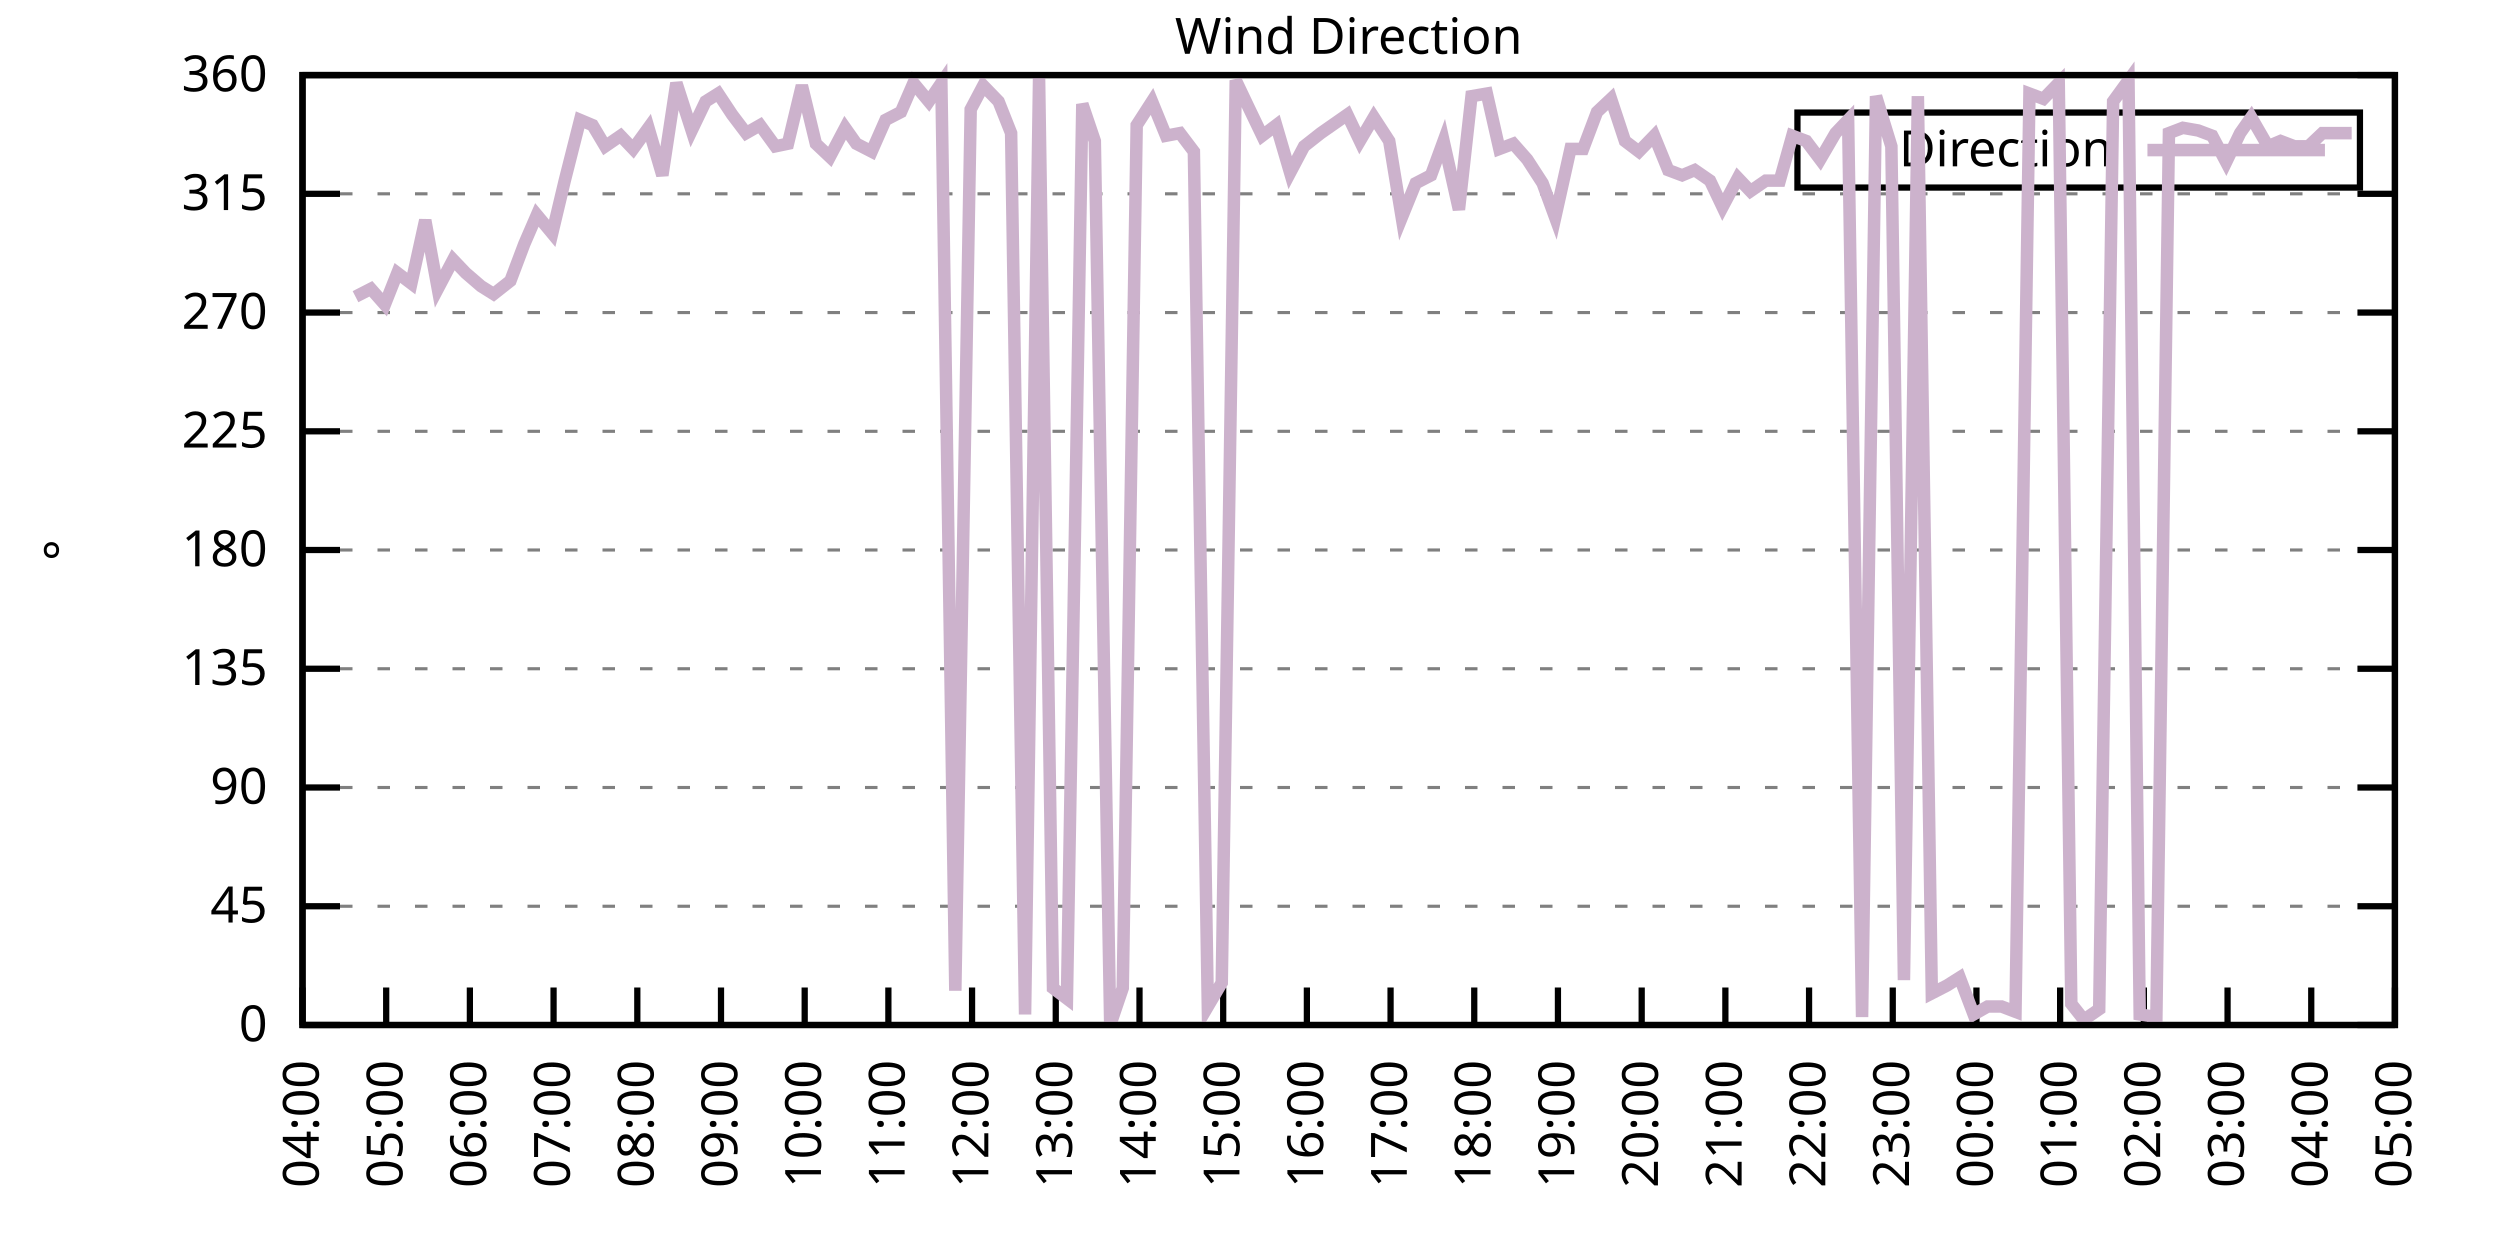
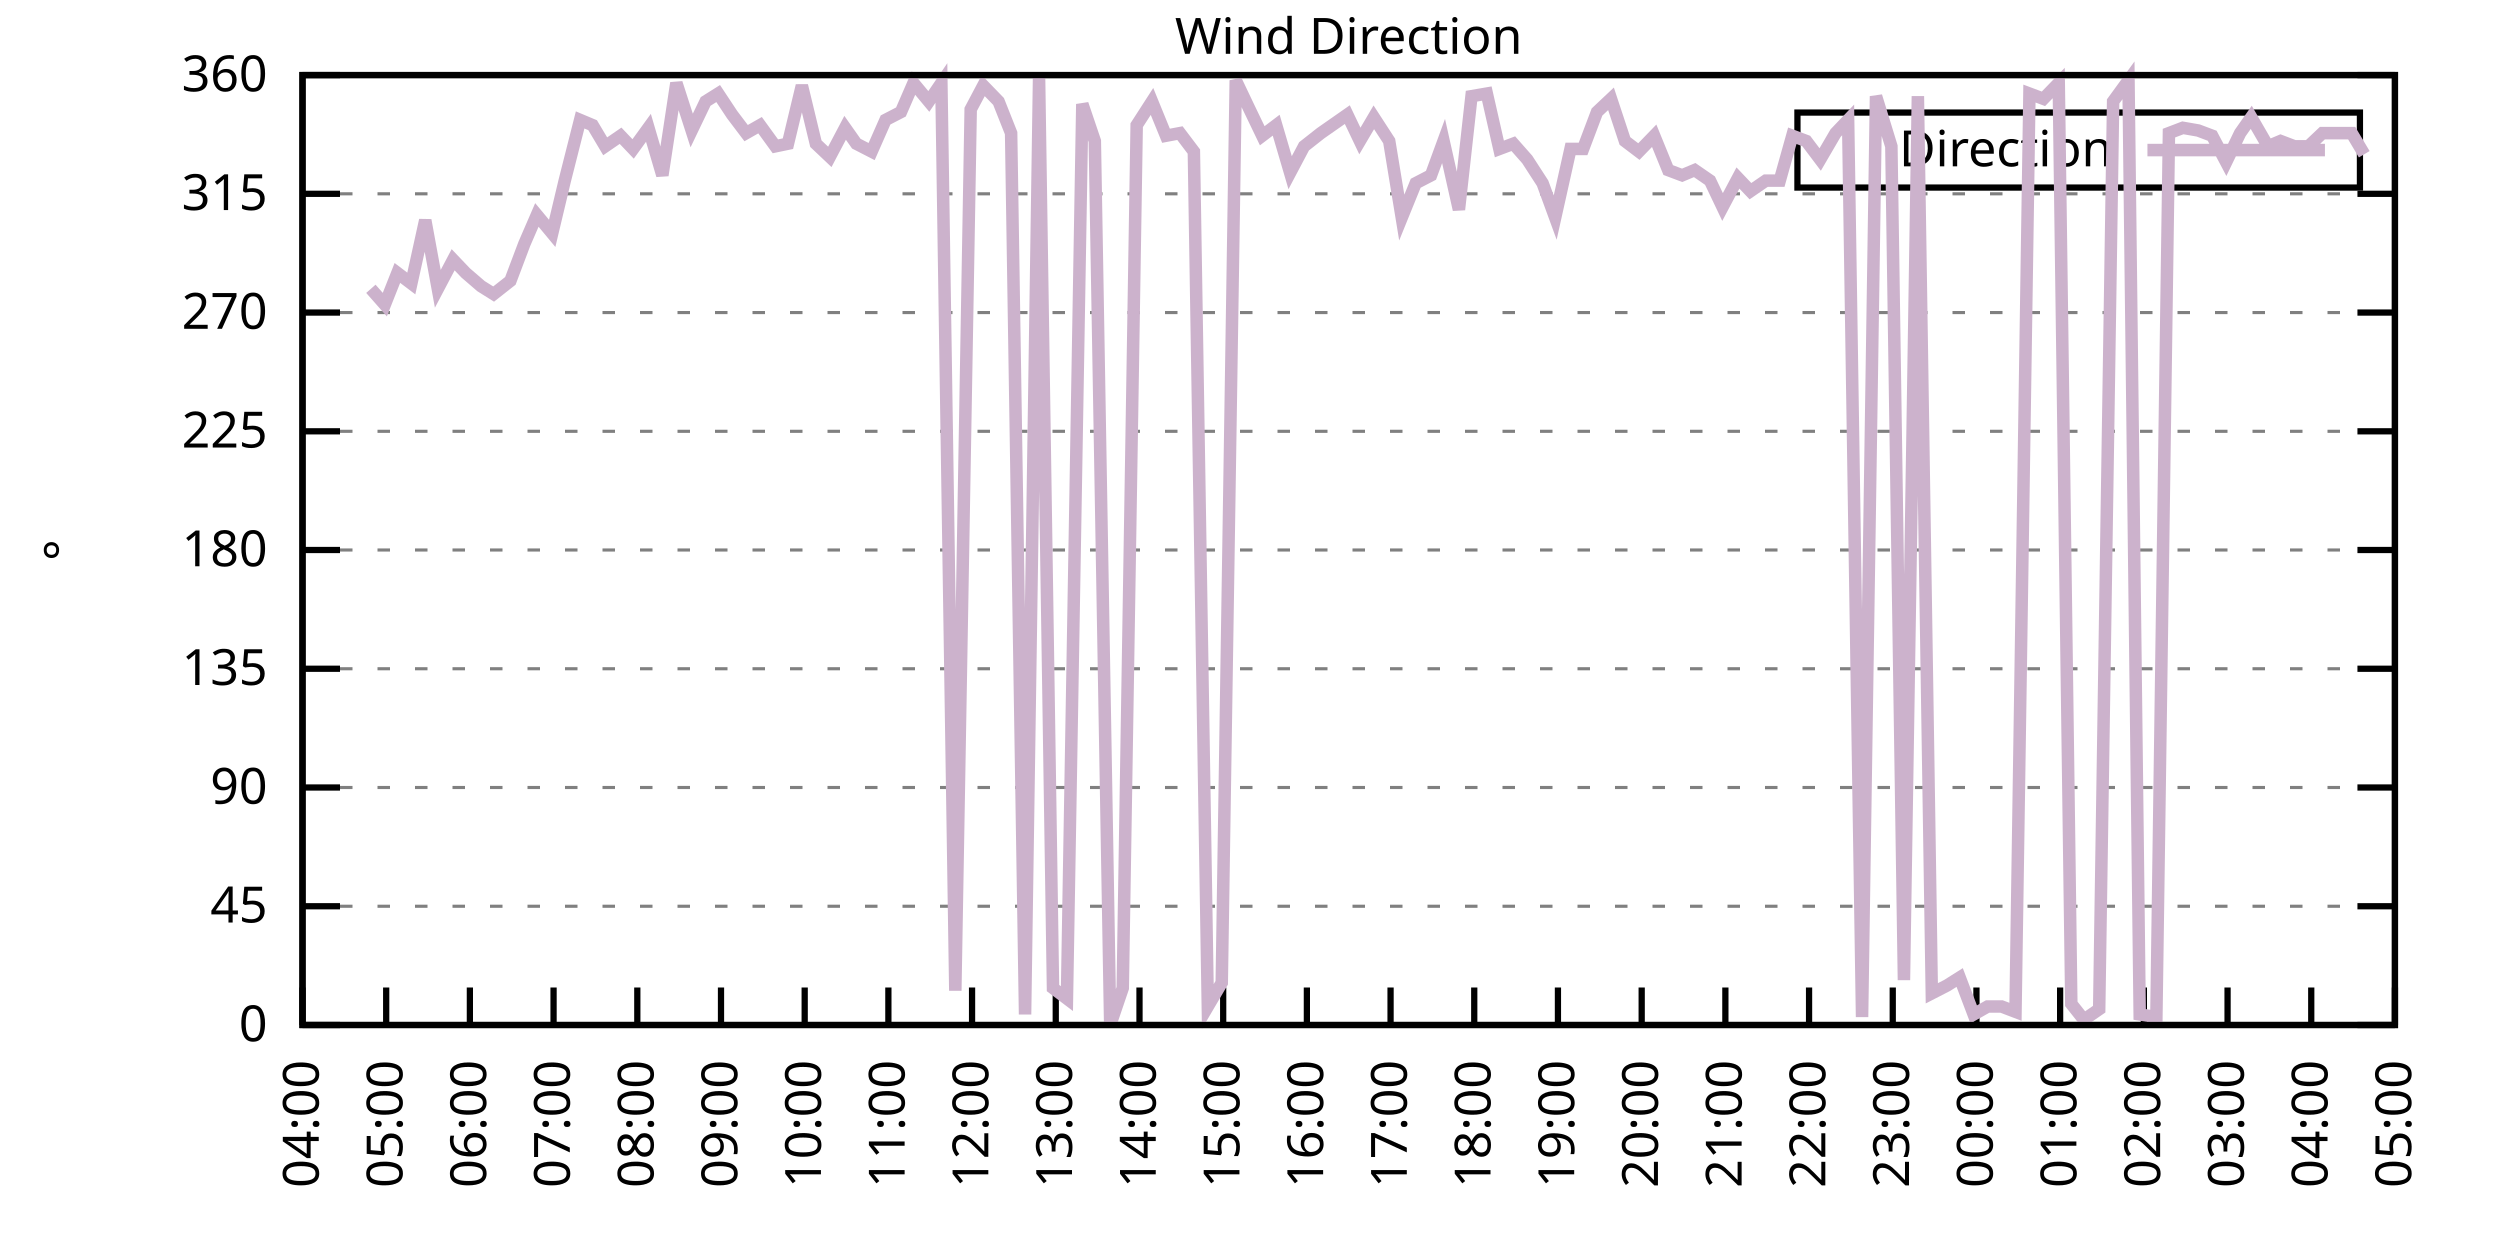
<svg xmlns="http://www.w3.org/2000/svg" xmlns:xlink="http://www.w3.org/1999/xlink" width="400" height="200" viewBox="0 0 400 200">
  <g id="gnuplot_canvas">
    <rect x="0" y="0" width="400" height="200" fill="none" />
    <defs>
      <circle id="gpDot" r="0.5" stroke-width="0.5" stroke="currentColor" />
      <path id="gpPt0" stroke-width="0.333" stroke="currentColor" d="M-1,0 h2 M0,-1 v2" />
      <path id="gpPt1" stroke-width="0.333" stroke="currentColor" d="M-1,-1 L1,1 M1,-1 L-1,1" />
      <path id="gpPt2" stroke-width="0.333" stroke="currentColor" d="M-1,0 L1,0 M0,-1 L0,1 M-1,-1 L1,1 M-1,1 L1,-1" />
      <rect id="gpPt3" stroke-width="0.333" stroke="currentColor" x="-1" y="-1" width="2" height="2" />
      <rect id="gpPt4" stroke-width="0.333" stroke="currentColor" fill="currentColor" x="-1" y="-1" width="2" height="2" />
      <circle id="gpPt5" stroke-width="0.333" stroke="currentColor" cx="0" cy="0" r="1" />
      <use xlink:href="#gpPt5" id="gpPt6" fill="currentColor" stroke="none" />
      <path id="gpPt7" stroke-width="0.333" stroke="currentColor" d="M0,-1.33 L-1.33,0.67 L1.33,0.67 z" />
      <use xlink:href="#gpPt7" id="gpPt8" fill="currentColor" stroke="none" />
      <use xlink:href="#gpPt7" id="gpPt9" stroke="currentColor" transform="rotate(180)" />
      <use xlink:href="#gpPt9" id="gpPt10" fill="currentColor" stroke="none" />
      <use xlink:href="#gpPt3" id="gpPt11" stroke="currentColor" transform="rotate(45)" />
      <use xlink:href="#gpPt11" id="gpPt12" fill="currentColor" stroke="none" />
      <path id="gpPt13" stroke-width="0.333" stroke="currentColor" d="M0,1.330 L1.265,0.411 L0.782,-1.067 L-0.782,-1.076 L-1.265,0.411 z" />
      <use xlink:href="#gpPt13" id="gpPt14" fill="currentColor" stroke="none" />
      <filter id="textbox" filterUnits="objectBoundingBox" x="0" y="0" height="1" width="1">
        <feFlood flood-color="white" flood-opacity="1" result="bgnd" />
        <feComposite in="SourceGraphic" in2="bgnd" operator="atop" />
      </filter>
      <filter id="greybox" filterUnits="objectBoundingBox" x="0" y="0" height="1" width="1">
        <feFlood flood-color="lightgrey" flood-opacity="1" result="grey" />
        <feComposite in="SourceGraphic" in2="grey" operator="atop" />
      </filter>
    </defs>
    <g fill="none" color="white" stroke="currentColor" stroke-width="1.00" stroke-linecap="butt" stroke-linejoin="miter">
</g>
    <g fill="none" color="black" stroke="currentColor" stroke-width="1.00" stroke-linecap="butt" stroke-linejoin="miter">
      <g stroke="none" shape-rendering="crispEdges">
        <polygon fill="rgb(255, 255, 255)" points="48.40,164.00 383.18,164.00 383.18,12.02 48.40,12.02 " />
      </g>
    </g>
    <g fill="none" color="black" stroke="currentColor" stroke-width="1.00" stroke-linecap="butt" stroke-linejoin="miter">
</g>
    <g fill="none" color="black" stroke="black" stroke-width="0.50" stroke-linecap="butt" stroke-linejoin="miter">
</g>
    <g fill="none" color="gray" stroke="currentColor" stroke-width="0.50" stroke-linecap="butt" stroke-linejoin="miter">
      <path stroke="gray" stroke-dasharray="2,4" class="gridline" d="M48.40,164.00 L383.19,164.00  " />
    </g>
    <g fill="none" color="gray" stroke="gray" stroke-width="1.00" stroke-linecap="butt" stroke-linejoin="miter">
</g>
    <g fill="none" color="black" stroke="currentColor" stroke-width="1.00" stroke-linecap="butt" stroke-linejoin="miter">
      <path stroke="black" d="M48.40,164.00 L54.40,164.00 M383.19,164.00 L377.19,164.00  " />
      <g transform="translate(42.80,166.60)" stroke="none" fill="black" font-family="Sans" font-size="8.00" text-anchor="end">
        <text>
          <tspan font-family="Sans"> 0</tspan>
        </text>
      </g>
    </g>
    <g fill="none" color="black" stroke="currentColor" stroke-width="1.00" stroke-linecap="butt" stroke-linejoin="miter">
</g>
    <g fill="none" color="black" stroke="black" stroke-width="0.50" stroke-linecap="butt" stroke-linejoin="miter">
</g>
    <g fill="none" color="gray" stroke="currentColor" stroke-width="0.50" stroke-linecap="butt" stroke-linejoin="miter">
      <path stroke="gray" stroke-dasharray="2,4" class="gridline" d="M48.40,145.00 L383.19,145.00  " />
    </g>
    <g fill="none" color="gray" stroke="gray" stroke-width="1.00" stroke-linecap="butt" stroke-linejoin="miter">
</g>
    <g fill="none" color="black" stroke="currentColor" stroke-width="1.00" stroke-linecap="butt" stroke-linejoin="miter">
      <path stroke="black" d="M48.40,145.00 L54.40,145.00 M383.19,145.00 L377.19,145.00  " />
      <g transform="translate(42.80,147.60)" stroke="none" fill="black" font-family="Sans" font-size="8.00" text-anchor="end">
        <text>
          <tspan font-family="Sans"> 45</tspan>
        </text>
      </g>
    </g>
    <g fill="none" color="black" stroke="currentColor" stroke-width="1.00" stroke-linecap="butt" stroke-linejoin="miter">
</g>
    <g fill="none" color="black" stroke="black" stroke-width="0.50" stroke-linecap="butt" stroke-linejoin="miter">
</g>
    <g fill="none" color="gray" stroke="currentColor" stroke-width="0.50" stroke-linecap="butt" stroke-linejoin="miter">
      <path stroke="gray" stroke-dasharray="2,4" class="gridline" d="M48.40,126.00 L383.19,126.00  " />
    </g>
    <g fill="none" color="gray" stroke="gray" stroke-width="1.00" stroke-linecap="butt" stroke-linejoin="miter">
</g>
    <g fill="none" color="black" stroke="currentColor" stroke-width="1.00" stroke-linecap="butt" stroke-linejoin="miter">
      <path stroke="black" d="M48.40,126.00 L54.40,126.00 M383.19,126.00 L377.19,126.00  " />
      <g transform="translate(42.80,128.60)" stroke="none" fill="black" font-family="Sans" font-size="8.00" text-anchor="end">
        <text>
          <tspan font-family="Sans"> 90</tspan>
        </text>
      </g>
    </g>
    <g fill="none" color="black" stroke="currentColor" stroke-width="1.00" stroke-linecap="butt" stroke-linejoin="miter">
</g>
    <g fill="none" color="black" stroke="black" stroke-width="0.50" stroke-linecap="butt" stroke-linejoin="miter">
</g>
    <g fill="none" color="gray" stroke="currentColor" stroke-width="0.50" stroke-linecap="butt" stroke-linejoin="miter">
      <path stroke="gray" stroke-dasharray="2,4" class="gridline" d="M48.40,107.00 L383.19,107.00  " />
    </g>
    <g fill="none" color="gray" stroke="gray" stroke-width="1.00" stroke-linecap="butt" stroke-linejoin="miter">
</g>
    <g fill="none" color="black" stroke="currentColor" stroke-width="1.00" stroke-linecap="butt" stroke-linejoin="miter">
      <path stroke="black" d="M48.40,107.00 L54.40,107.00 M383.19,107.00 L377.19,107.00  " />
      <g transform="translate(42.80,109.60)" stroke="none" fill="black" font-family="Sans" font-size="8.00" text-anchor="end">
        <text>
          <tspan font-family="Sans"> 135</tspan>
        </text>
      </g>
    </g>
    <g fill="none" color="black" stroke="currentColor" stroke-width="1.00" stroke-linecap="butt" stroke-linejoin="miter">
</g>
    <g fill="none" color="black" stroke="black" stroke-width="0.50" stroke-linecap="butt" stroke-linejoin="miter">
</g>
    <g fill="none" color="gray" stroke="currentColor" stroke-width="0.50" stroke-linecap="butt" stroke-linejoin="miter">
      <path stroke="gray" stroke-dasharray="2,4" class="gridline" d="M48.40,88.00 L383.19,88.00  " />
    </g>
    <g fill="none" color="gray" stroke="gray" stroke-width="1.00" stroke-linecap="butt" stroke-linejoin="miter">
</g>
    <g fill="none" color="black" stroke="currentColor" stroke-width="1.00" stroke-linecap="butt" stroke-linejoin="miter">
      <path stroke="black" d="M48.40,88.00 L54.40,88.00 M383.19,88.00 L377.19,88.00  " />
      <g transform="translate(42.80,90.60)" stroke="none" fill="black" font-family="Sans" font-size="8.00" text-anchor="end">
        <text>
          <tspan font-family="Sans"> 180</tspan>
        </text>
      </g>
    </g>
    <g fill="none" color="black" stroke="currentColor" stroke-width="1.00" stroke-linecap="butt" stroke-linejoin="miter">
</g>
    <g fill="none" color="black" stroke="black" stroke-width="0.50" stroke-linecap="butt" stroke-linejoin="miter">
</g>
    <g fill="none" color="gray" stroke="currentColor" stroke-width="0.50" stroke-linecap="butt" stroke-linejoin="miter">
      <path stroke="gray" stroke-dasharray="2,4" class="gridline" d="M48.40,69.01 L383.19,69.01  " />
    </g>
    <g fill="none" color="gray" stroke="gray" stroke-width="1.00" stroke-linecap="butt" stroke-linejoin="miter">
</g>
    <g fill="none" color="black" stroke="currentColor" stroke-width="1.00" stroke-linecap="butt" stroke-linejoin="miter">
      <path stroke="black" d="M48.40,69.01 L54.40,69.01 M383.19,69.01 L377.19,69.01  " />
      <g transform="translate(42.80,71.61)" stroke="none" fill="black" font-family="Sans" font-size="8.00" text-anchor="end">
        <text>
          <tspan font-family="Sans"> 225</tspan>
        </text>
      </g>
    </g>
    <g fill="none" color="black" stroke="currentColor" stroke-width="1.00" stroke-linecap="butt" stroke-linejoin="miter">
</g>
    <g fill="none" color="black" stroke="black" stroke-width="0.50" stroke-linecap="butt" stroke-linejoin="miter">
</g>
    <g fill="none" color="gray" stroke="currentColor" stroke-width="0.50" stroke-linecap="butt" stroke-linejoin="miter">
      <path stroke="gray" stroke-dasharray="2,4" class="gridline" d="M48.40,50.01 L383.19,50.01  " />
    </g>
    <g fill="none" color="gray" stroke="gray" stroke-width="1.00" stroke-linecap="butt" stroke-linejoin="miter">
</g>
    <g fill="none" color="black" stroke="currentColor" stroke-width="1.00" stroke-linecap="butt" stroke-linejoin="miter">
      <path stroke="black" d="M48.40,50.01 L54.40,50.01 M383.19,50.01 L377.19,50.01  " />
      <g transform="translate(42.80,52.61)" stroke="none" fill="black" font-family="Sans" font-size="8.00" text-anchor="end">
        <text>
          <tspan font-family="Sans"> 270</tspan>
        </text>
      </g>
    </g>
    <g fill="none" color="black" stroke="currentColor" stroke-width="1.00" stroke-linecap="butt" stroke-linejoin="miter">
</g>
    <g fill="none" color="black" stroke="black" stroke-width="0.50" stroke-linecap="butt" stroke-linejoin="miter">
</g>
    <g fill="none" color="gray" stroke="currentColor" stroke-width="0.50" stroke-linecap="butt" stroke-linejoin="miter">
      <path stroke="gray" stroke-dasharray="2,4" class="gridline" d="M48.40,31.01 L383.19,31.01  " />
    </g>
    <g fill="none" color="gray" stroke="gray" stroke-width="1.00" stroke-linecap="butt" stroke-linejoin="miter">
</g>
    <g fill="none" color="black" stroke="currentColor" stroke-width="1.00" stroke-linecap="butt" stroke-linejoin="miter">
      <path stroke="black" d="M48.40,31.01 L54.40,31.01 M383.19,31.01 L377.19,31.01  " />
      <g transform="translate(42.80,33.61)" stroke="none" fill="black" font-family="Sans" font-size="8.00" text-anchor="end">
        <text>
          <tspan font-family="Sans"> 315</tspan>
        </text>
      </g>
    </g>
    <g fill="none" color="black" stroke="currentColor" stroke-width="1.00" stroke-linecap="butt" stroke-linejoin="miter">
</g>
    <g fill="none" color="black" stroke="black" stroke-width="0.50" stroke-linecap="butt" stroke-linejoin="miter">
</g>
    <g fill="none" color="gray" stroke="currentColor" stroke-width="0.50" stroke-linecap="butt" stroke-linejoin="miter">
      <path stroke="gray" stroke-dasharray="2,4" class="gridline" d="M48.40,12.01 L383.19,12.01  " />
    </g>
    <g fill="none" color="gray" stroke="gray" stroke-width="1.00" stroke-linecap="butt" stroke-linejoin="miter">
</g>
    <g fill="none" color="black" stroke="currentColor" stroke-width="1.00" stroke-linecap="butt" stroke-linejoin="miter">
      <path stroke="black" d="M48.40,12.01 L54.40,12.01 M383.19,12.01 L377.19,12.01  " />
      <g transform="translate(42.80,14.61)" stroke="none" fill="black" font-family="Sans" font-size="8.00" text-anchor="end">
        <text>
          <tspan font-family="Sans"> 360</tspan>
        </text>
      </g>
    </g>
    <g fill="none" color="black" stroke="currentColor" stroke-width="1.00" stroke-linecap="butt" stroke-linejoin="miter">
      <path stroke="black" d="M48.40,164.00 L48.40,158.00  " />
      <g transform="translate(51.00,169.60) rotate(270.00)" stroke="none" fill="black" font-family="Sans" font-size="8.00" text-anchor="end">
        <text>
          <tspan font-family="Sans">04:00</tspan>
        </text>
      </g>
    </g>
    <g fill="none" color="black" stroke="currentColor" stroke-width="1.00" stroke-linecap="butt" stroke-linejoin="miter">
      <path stroke="black" d="M61.79,164.00 L61.79,158.00  " />
      <g transform="translate(64.39,169.60) rotate(270.00)" stroke="none" fill="black" font-family="Sans" font-size="8.00" text-anchor="end">
        <text>
          <tspan font-family="Sans">05:00</tspan>
        </text>
      </g>
    </g>
    <g fill="none" color="black" stroke="currentColor" stroke-width="1.00" stroke-linecap="butt" stroke-linejoin="miter">
      <path stroke="black" d="M75.18,164.00 L75.18,158.00  " />
      <g transform="translate(77.78,169.60) rotate(270.00)" stroke="none" fill="black" font-family="Sans" font-size="8.00" text-anchor="end">
        <text>
          <tspan font-family="Sans">06:00</tspan>
        </text>
      </g>
    </g>
    <g fill="none" color="black" stroke="currentColor" stroke-width="1.00" stroke-linecap="butt" stroke-linejoin="miter">
      <path stroke="black" d="M88.57,164.00 L88.57,158.00  " />
      <g transform="translate(91.17,169.60) rotate(270.00)" stroke="none" fill="black" font-family="Sans" font-size="8.00" text-anchor="end">
        <text>
          <tspan font-family="Sans">07:00</tspan>
        </text>
      </g>
    </g>
    <g fill="none" color="black" stroke="currentColor" stroke-width="1.00" stroke-linecap="butt" stroke-linejoin="miter">
      <path stroke="black" d="M101.97,164.00 L101.97,158.00  " />
      <g transform="translate(104.57,169.60) rotate(270.00)" stroke="none" fill="black" font-family="Sans" font-size="8.00" text-anchor="end">
        <text>
          <tspan font-family="Sans">08:00</tspan>
        </text>
      </g>
    </g>
    <g fill="none" color="black" stroke="currentColor" stroke-width="1.00" stroke-linecap="butt" stroke-linejoin="miter">
      <path stroke="black" d="M115.36,164.00 L115.36,158.00  " />
      <g transform="translate(117.96,169.60) rotate(270.00)" stroke="none" fill="black" font-family="Sans" font-size="8.00" text-anchor="end">
        <text>
          <tspan font-family="Sans">09:00</tspan>
        </text>
      </g>
    </g>
    <g fill="none" color="black" stroke="currentColor" stroke-width="1.00" stroke-linecap="butt" stroke-linejoin="miter">
      <path stroke="black" d="M128.75,164.00 L128.75,158.00  " />
      <g transform="translate(131.35,169.60) rotate(270.00)" stroke="none" fill="black" font-family="Sans" font-size="8.00" text-anchor="end">
        <text>
          <tspan font-family="Sans">10:00</tspan>
        </text>
      </g>
    </g>
    <g fill="none" color="black" stroke="currentColor" stroke-width="1.00" stroke-linecap="butt" stroke-linejoin="miter">
      <path stroke="black" d="M142.14,164.00 L142.14,158.00  " />
      <g transform="translate(144.74,169.60) rotate(270.00)" stroke="none" fill="black" font-family="Sans" font-size="8.00" text-anchor="end">
        <text>
          <tspan font-family="Sans">11:00</tspan>
        </text>
      </g>
    </g>
    <g fill="none" color="black" stroke="currentColor" stroke-width="1.00" stroke-linecap="butt" stroke-linejoin="miter">
      <path stroke="black" d="M155.53,164.00 L155.53,158.00  " />
      <g transform="translate(158.13,169.60) rotate(270.00)" stroke="none" fill="black" font-family="Sans" font-size="8.00" text-anchor="end">
        <text>
          <tspan font-family="Sans">12:00</tspan>
        </text>
      </g>
    </g>
    <g fill="none" color="black" stroke="currentColor" stroke-width="1.00" stroke-linecap="butt" stroke-linejoin="miter">
      <path stroke="black" d="M168.92,164.00 L168.92,158.00  " />
      <g transform="translate(171.52,169.60) rotate(270.00)" stroke="none" fill="black" font-family="Sans" font-size="8.00" text-anchor="end">
        <text>
          <tspan font-family="Sans">13:00</tspan>
        </text>
      </g>
    </g>
    <g fill="none" color="black" stroke="currentColor" stroke-width="1.00" stroke-linecap="butt" stroke-linejoin="miter">
      <path stroke="black" d="M182.32,164.00 L182.32,158.00  " />
      <g transform="translate(184.92,169.60) rotate(270.00)" stroke="none" fill="black" font-family="Sans" font-size="8.00" text-anchor="end">
        <text>
          <tspan font-family="Sans">14:00</tspan>
        </text>
      </g>
    </g>
    <g fill="none" color="black" stroke="currentColor" stroke-width="1.00" stroke-linecap="butt" stroke-linejoin="miter">
      <path stroke="black" d="M195.71,164.00 L195.71,158.00  " />
      <g transform="translate(198.31,169.60) rotate(270.00)" stroke="none" fill="black" font-family="Sans" font-size="8.00" text-anchor="end">
        <text>
          <tspan font-family="Sans">15:00</tspan>
        </text>
      </g>
    </g>
    <g fill="none" color="black" stroke="currentColor" stroke-width="1.00" stroke-linecap="butt" stroke-linejoin="miter">
      <path stroke="black" d="M209.10,164.00 L209.10,158.00  " />
      <g transform="translate(211.70,169.60) rotate(270.00)" stroke="none" fill="black" font-family="Sans" font-size="8.00" text-anchor="end">
        <text>
          <tspan font-family="Sans">16:00</tspan>
        </text>
      </g>
    </g>
    <g fill="none" color="black" stroke="currentColor" stroke-width="1.00" stroke-linecap="butt" stroke-linejoin="miter">
      <path stroke="black" d="M222.49,164.00 L222.49,158.00  " />
      <g transform="translate(225.09,169.60) rotate(270.00)" stroke="none" fill="black" font-family="Sans" font-size="8.00" text-anchor="end">
        <text>
          <tspan font-family="Sans">17:00</tspan>
        </text>
      </g>
    </g>
    <g fill="none" color="black" stroke="currentColor" stroke-width="1.00" stroke-linecap="butt" stroke-linejoin="miter">
      <path stroke="black" d="M235.88,164.00 L235.88,158.00  " />
      <g transform="translate(238.48,169.60) rotate(270.00)" stroke="none" fill="black" font-family="Sans" font-size="8.00" text-anchor="end">
        <text>
          <tspan font-family="Sans">18:00</tspan>
        </text>
      </g>
    </g>
    <g fill="none" color="black" stroke="currentColor" stroke-width="1.00" stroke-linecap="butt" stroke-linejoin="miter">
      <path stroke="black" d="M249.27,164.00 L249.27,158.00  " />
      <g transform="translate(251.87,169.60) rotate(270.00)" stroke="none" fill="black" font-family="Sans" font-size="8.00" text-anchor="end">
        <text>
          <tspan font-family="Sans">19:00</tspan>
        </text>
      </g>
    </g>
    <g fill="none" color="black" stroke="currentColor" stroke-width="1.00" stroke-linecap="butt" stroke-linejoin="miter">
      <path stroke="black" d="M262.67,164.00 L262.67,158.00  " />
      <g transform="translate(265.27,169.60) rotate(270.00)" stroke="none" fill="black" font-family="Sans" font-size="8.00" text-anchor="end">
        <text>
          <tspan font-family="Sans">20:00</tspan>
        </text>
      </g>
    </g>
    <g fill="none" color="black" stroke="currentColor" stroke-width="1.00" stroke-linecap="butt" stroke-linejoin="miter">
      <path stroke="black" d="M276.06,164.00 L276.06,158.00  " />
      <g transform="translate(278.66,169.60) rotate(270.00)" stroke="none" fill="black" font-family="Sans" font-size="8.00" text-anchor="end">
        <text>
          <tspan font-family="Sans">21:00</tspan>
        </text>
      </g>
    </g>
    <g fill="none" color="black" stroke="currentColor" stroke-width="1.00" stroke-linecap="butt" stroke-linejoin="miter">
      <path stroke="black" d="M289.45,164.00 L289.45,158.00  " />
      <g transform="translate(292.05,169.60) rotate(270.00)" stroke="none" fill="black" font-family="Sans" font-size="8.00" text-anchor="end">
        <text>
          <tspan font-family="Sans">22:00</tspan>
        </text>
      </g>
    </g>
    <g fill="none" color="black" stroke="currentColor" stroke-width="1.00" stroke-linecap="butt" stroke-linejoin="miter">
      <path stroke="black" d="M302.84,164.00 L302.84,158.00  " />
      <g transform="translate(305.44,169.60) rotate(270.00)" stroke="none" fill="black" font-family="Sans" font-size="8.00" text-anchor="end">
        <text>
          <tspan font-family="Sans">23:00</tspan>
        </text>
      </g>
    </g>
    <g fill="none" color="black" stroke="currentColor" stroke-width="1.00" stroke-linecap="butt" stroke-linejoin="miter">
      <path stroke="black" d="M316.23,164.00 L316.23,158.00  " />
      <g transform="translate(318.83,169.60) rotate(270.00)" stroke="none" fill="black" font-family="Sans" font-size="8.00" text-anchor="end">
        <text>
          <tspan font-family="Sans">00:00</tspan>
        </text>
      </g>
    </g>
    <g fill="none" color="black" stroke="currentColor" stroke-width="1.00" stroke-linecap="butt" stroke-linejoin="miter">
      <path stroke="black" d="M329.62,164.00 L329.62,158.00  " />
      <g transform="translate(332.22,169.60) rotate(270.00)" stroke="none" fill="black" font-family="Sans" font-size="8.00" text-anchor="end">
        <text>
          <tspan font-family="Sans">01:00</tspan>
        </text>
      </g>
    </g>
    <g fill="none" color="black" stroke="currentColor" stroke-width="1.00" stroke-linecap="butt" stroke-linejoin="miter">
      <path stroke="black" d="M343.02,164.00 L343.02,158.00  " />
      <g transform="translate(345.62,169.60) rotate(270.00)" stroke="none" fill="black" font-family="Sans" font-size="8.00" text-anchor="end">
        <text>
          <tspan font-family="Sans">02:00</tspan>
        </text>
      </g>
    </g>
    <g fill="none" color="black" stroke="currentColor" stroke-width="1.00" stroke-linecap="butt" stroke-linejoin="miter">
      <path stroke="black" d="M356.41,164.00 L356.41,158.00  " />
      <g transform="translate(359.01,169.60) rotate(270.00)" stroke="none" fill="black" font-family="Sans" font-size="8.00" text-anchor="end">
        <text>
          <tspan font-family="Sans">03:00</tspan>
        </text>
      </g>
    </g>
    <g fill="none" color="black" stroke="currentColor" stroke-width="1.00" stroke-linecap="butt" stroke-linejoin="miter">
      <path stroke="black" d="M369.80,164.00 L369.80,158.00  " />
      <g transform="translate(372.40,169.60) rotate(270.00)" stroke="none" fill="black" font-family="Sans" font-size="8.00" text-anchor="end">
        <text>
          <tspan font-family="Sans">04:00</tspan>
        </text>
      </g>
    </g>
    <g fill="none" color="black" stroke="currentColor" stroke-width="1.00" stroke-linecap="butt" stroke-linejoin="miter">
      <path stroke="black" d="M383.19,164.00 L383.19,158.00  " />
      <g transform="translate(385.79,169.60) rotate(270.00)" stroke="none" fill="black" font-family="Sans" font-size="8.00" text-anchor="end">
        <text>
          <tspan font-family="Sans">05:00</tspan>
        </text>
      </g>
    </g>
    <g fill="none" color="black" stroke="currentColor" stroke-width="1.00" stroke-linecap="butt" stroke-linejoin="miter">
</g>
    <g fill="none" color="black" stroke="currentColor" stroke-width="1.00" stroke-linecap="butt" stroke-linejoin="miter">
      <path stroke="black" d="M48.40,12.01 L48.40,164.00 L383.19,164.00 L383.19,12.01 L48.40,12.01 Z  " />
    </g>
    <g fill="none" color="black" stroke="currentColor" stroke-width="1.00" stroke-linecap="butt" stroke-linejoin="miter">
</g>
    <g fill="none" color="black" stroke="currentColor" stroke-width="1.00" stroke-linecap="butt" stroke-linejoin="miter">
      <path stroke="black" d="M287.59,30.01 L287.59,18.01 L377.59,18.01 L377.59,30.01 L287.59,30.01 Z  " />
    </g>
    <g id="Wind_direction_plot_1">
      <g fill="none" color="white" stroke="black" stroke-width="2.00" stroke-linecap="butt" stroke-linejoin="miter">
</g>
      <g fill="none" color="black" stroke="currentColor" stroke-width="2.00" stroke-linecap="butt" stroke-linejoin="miter">
        <g transform="translate(337.99,26.61)" stroke="none" fill="black" font-family="Sans" font-size="8.00" text-anchor="end">
          <text>
            <tspan font-family="Sans">Direction</tspan>
          </text>
        </g>
      </g>
      <g fill="none" color="black" stroke="currentColor" stroke-width="2.00" stroke-linecap="butt" stroke-linejoin="miter">
-         <path stroke="rgb(204, 178, 204)" d="M343.59,24.01 L371.99,24.01 M56.88,47.47 L59.34,46.21 L61.57,48.74 L63.58,43.67 L65.81,45.36 L68.04,35.23   L70.05,46.21 L72.50,41.56 L74.51,43.67 L76.97,45.79 L78.98,47.05 L81.66,44.94 L83.89,39.03 L85.90,34.39   L88.35,37.34 L90.36,28.90 L92.82,19.19 L94.82,20.03 L96.83,23.41 L99.29,21.72 L101.30,23.83 L103.75,20.45   L105.98,28.05 L108.22,13.28 L110.67,20.88 L112.90,16.23 L114.91,14.97 L117.14,18.34 L119.38,21.30 L121.61,20.03   L124.06,23.41 L126.07,22.99 L128.30,13.70 L130.54,22.99 L132.77,25.10 L135.22,20.45 L137.01,22.99 L139.46,24.25   L141.69,19.19 L144.15,17.92 L146.16,13.28 L148.61,16.23 L150.62,13.28 L152.85,158.51 L155.31,17.50 L157.32,13.70   L159.77,16.23 L161.78,21.30 L164.01,162.31 L166.25,12.43 L168.48,158.09 L170.71,159.78 L173.17,16.65 L175.17,22.56   L177.63,164.00 L179.64,158.09 L181.87,20.03 L184.32,16.23 L186.56,21.72 L188.79,21.30 L191.02,24.25 L193.25,161.04   L195.48,157.24 L197.72,12.85 L199.73,17.08 L201.96,21.72 L204.19,20.03 L206.42,27.63 L208.65,23.41 L211.33,21.30   L215.57,18.34 L217.58,22.56 L219.81,18.77 L222.27,22.56 L224.28,34.81 L226.51,29.32 L228.96,28.05 L230.97,22.56   L233.43,33.54 L235.44,15.39 L237.89,14.97 L239.90,23.83 L242.13,22.99 L244.36,25.52 L246.82,29.32 L248.83,34.81   L251.28,23.83 L253.29,23.83 L255.52,17.92 L257.76,15.81 L259.99,22.56 L262.22,24.25 L264.67,21.72 L266.91,27.21   L269.14,28.05 L271.15,27.21 L273.60,28.90 L275.61,33.12 L278.07,28.48 L280.07,30.59 L282.53,28.90 L284.76,28.90   L286.77,21.72 L289.00,22.56 L291.23,25.52 L293.69,21.30 L295.70,19.19 L297.93,162.73 L300.16,15.39 L302.62,23.41   L304.63,156.82 L306.86,15.39 L309.09,158.93 L311.54,157.67 L313.55,156.40 L315.79,162.31 L318.02,161.04 L320.25,161.04   L322.48,161.89 L324.71,14.97 L326.95,15.81 L329.40,13.28 L331.41,160.62 L333.42,163.16 L335.87,161.47 L338.10,16.23   L340.56,12.85 L342.35,162.31 L345.02,162.73 L347.03,21.30 L349.26,20.45 L351.72,20.88 L353.95,21.72 L356.18,25.94   L358.42,21.30 L360.20,18.77 L362.88,23.41 L364.89,22.56 L367.12,23.41 L369.35,23.41 L371.58,21.30 L374.04,21.30   L376.27,21.30  " />
+         <path stroke="rgb(204, 178, 204)" d="M343.59,24.01 L371.99,24.01 M59.34,46.21 L61.57,48.74 L63.58,43.67 L65.81,45.36 L68.04,35.23 L70.05,46.21   L72.50,41.56 L74.51,43.67 L76.97,45.79 L78.98,47.05 L81.66,44.94 L83.89,39.03 L85.90,34.39 L88.35,37.34   L90.36,28.90 L92.82,19.19 L94.82,20.03 L96.83,23.41 L99.29,21.72 L101.30,23.83 L103.75,20.45 L105.98,28.05   L108.22,13.28 L110.67,20.88 L112.90,16.23 L114.91,14.97 L117.14,18.34 L119.38,21.30 L121.61,20.03 L124.06,23.41   L126.07,22.99 L128.30,13.70 L130.54,22.99 L132.77,25.10 L135.22,20.45 L137.01,22.99 L139.46,24.25 L141.69,19.19   L144.15,17.92 L146.16,13.28 L148.61,16.23 L150.62,13.28 L152.85,158.51 L155.31,17.50 L157.32,13.70 L159.77,16.23   L161.78,21.30 L164.01,162.31 L166.25,12.43 L168.48,158.09 L170.71,159.78 L173.17,16.65 L175.17,22.56 L177.63,164.00   L179.64,158.09 L181.87,20.03 L184.32,16.23 L186.56,21.72 L188.79,21.30 L191.02,24.25 L193.25,161.04 L195.48,157.24   L197.72,12.85 L199.73,17.08 L201.96,21.72 L204.19,20.03 L206.42,27.63 L208.65,23.41 L211.33,21.30 L215.57,18.34   L217.58,22.56 L219.81,18.77 L222.27,22.56 L224.28,34.81 L226.51,29.32 L228.96,28.05 L230.97,22.56 L233.43,33.54   L235.44,15.39 L237.89,14.97 L239.90,23.83 L242.13,22.99 L244.36,25.52 L246.82,29.32 L248.83,34.81 L251.28,23.83   L253.29,23.83 L255.52,17.92 L257.76,15.81 L259.99,22.56 L262.22,24.25 L264.67,21.72 L266.91,27.21 L269.14,28.05   L271.15,27.21 L273.60,28.90 L275.61,33.12 L278.07,28.48 L280.07,30.59 L282.53,28.90 L284.76,28.90 L286.77,21.72   L289.00,22.56 L291.23,25.52 L293.69,21.30 L295.70,19.19 L297.93,162.73 L300.16,15.39 L302.62,23.41 L304.63,156.82   L306.86,15.39 L309.09,158.93 L311.54,157.67 L313.55,156.40 L315.79,162.31 L318.02,161.04 L320.25,161.04 L322.48,161.89   L324.71,14.97 L326.95,15.81 L329.40,13.28 L331.41,160.62 L333.42,163.16 L335.87,161.47 L338.10,16.23 L340.56,12.85   L342.35,162.31 L345.02,162.73 L347.03,21.30 L349.26,20.45 L351.72,20.88 L353.95,21.72 L356.18,25.94 L358.42,21.30   L360.20,18.77 L362.88,23.41 L364.89,22.56 L367.12,23.41 L369.35,23.41 L371.58,21.30 L374.04,21.30 L376.27,21.30   L378.28,24.68  " />
      </g>
    </g>
    <g fill="none" color="black" stroke="currentColor" stroke-width="2.00" stroke-linecap="butt" stroke-linejoin="miter">
</g>
    <g fill="none" color="black" stroke="black" stroke-width="1.00" stroke-linecap="butt" stroke-linejoin="miter">
</g>
    <g fill="none" color="black" stroke="currentColor" stroke-width="1.00" stroke-linecap="butt" stroke-linejoin="miter">
      <path stroke="black" d="M48.40,12.01 L48.40,164.00 L383.19,164.00 L383.19,12.01 L48.40,12.01 Z  " />
      <g transform="translate(12.80,88.01) rotate(270.00)" stroke="none" fill="black" font-family="Sans" font-size="8.00" text-anchor="middle">
        <text>
          <tspan font-family="Sans">°</tspan>
        </text>
      </g>
    </g>
    <g fill="none" color="black" stroke="currentColor" stroke-width="1.00" stroke-linecap="butt" stroke-linejoin="miter">
</g>
    <g fill="none" color="black" stroke="currentColor" stroke-width="1.00" stroke-linecap="butt" stroke-linejoin="miter">
      <g transform="translate(215.79,8.61)" stroke="none" fill="black" font-family="Sans" font-size="8.00" text-anchor="middle">
        <text>
          <tspan font-family="Sans">Wind Direction</tspan>
        </text>
      </g>
    </g>
    <g fill="none" color="black" stroke="currentColor" stroke-width="1.00" stroke-linecap="butt" stroke-linejoin="miter">
</g>
  </g>
</svg>
